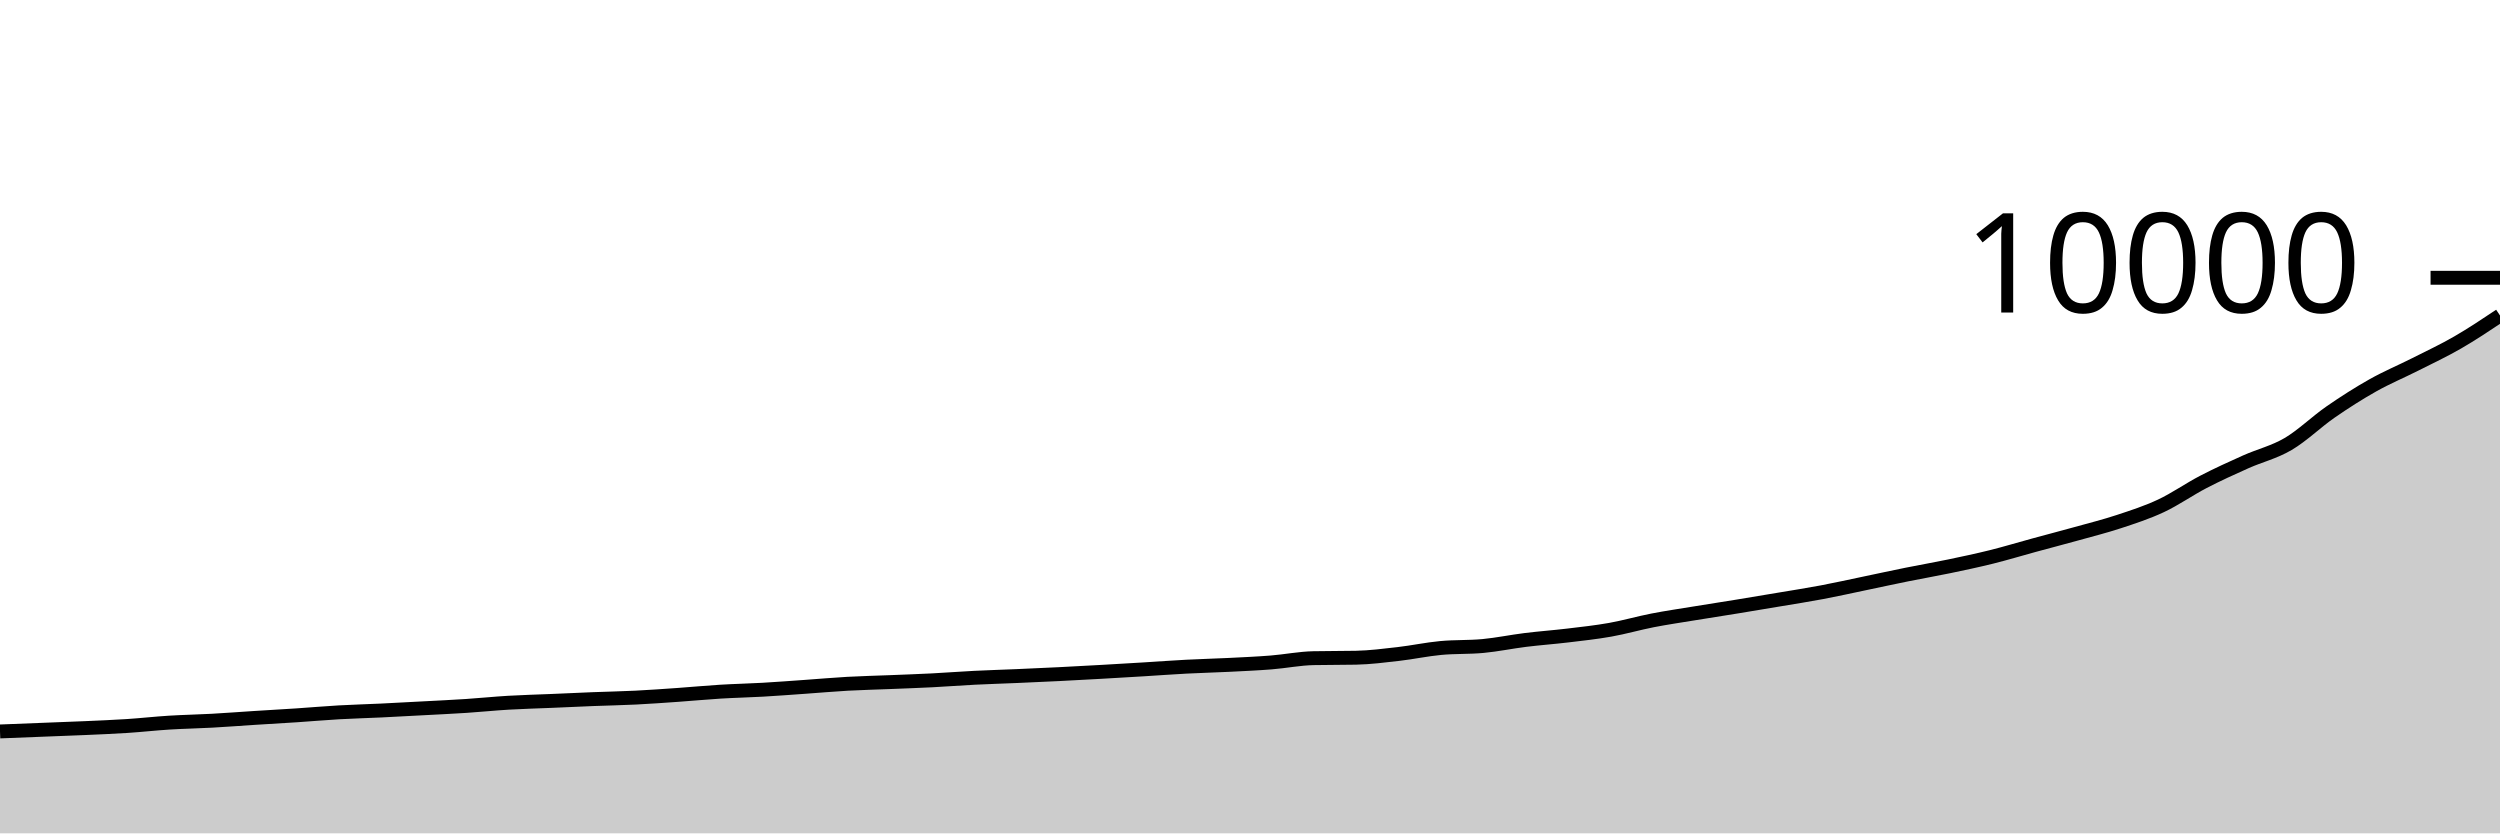
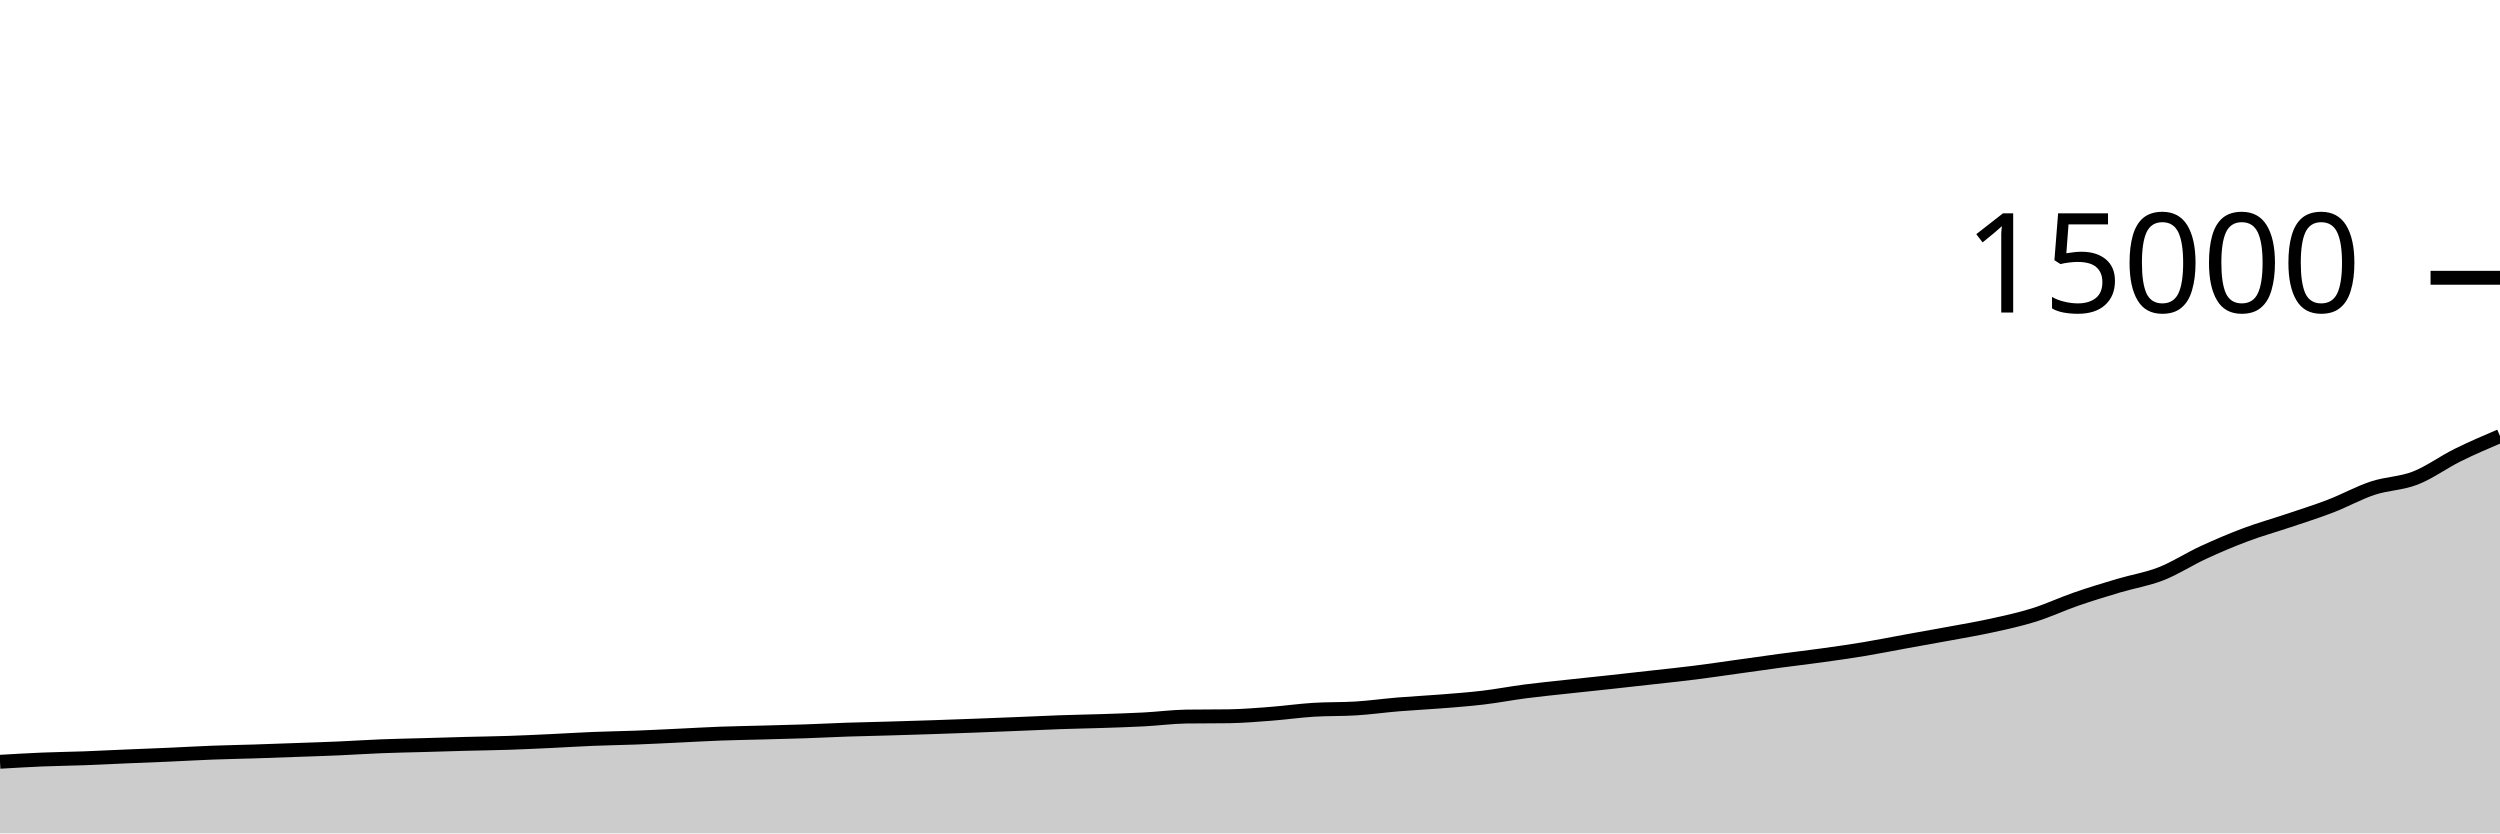
<svg xmlns="http://www.w3.org/2000/svg" viewBox="0 0 180 60">
  <g transform="translate(0,20)">
-     <path class="area" fill="rgba(0, 0, 0, 0.2)" d="M0,32.664C1.017,32.624,2.034,32.584,3.051,32.544C4.068,32.504,5.085,32.469,6.102,32.424C7.119,32.379,8.136,32.338,9.153,32.272C10.169,32.206,11.186,32.091,12.203,32.028C13.22,31.965,14.237,31.948,15.254,31.892C16.271,31.836,17.288,31.757,18.305,31.692C19.322,31.627,20.339,31.571,21.356,31.504C22.373,31.437,23.39,31.346,24.407,31.288C25.424,31.23,26.441,31.205,27.458,31.156C28.475,31.107,29.492,31.051,30.508,30.996C31.525,30.941,32.542,30.895,33.559,30.828C34.576,30.761,35.593,30.656,36.61,30.596C37.627,30.536,38.644,30.511,39.661,30.468C40.678,30.425,41.695,30.376,42.712,30.336C43.729,30.296,44.746,30.279,45.763,30.228C46.78,30.177,47.797,30.103,48.814,30.032C49.831,29.961,50.847,29.862,51.864,29.8C52.881,29.738,53.898,29.718,54.915,29.66C55.932,29.602,56.949,29.523,57.966,29.452C58.983,29.381,60,29.289,61.017,29.232C62.034,29.175,63.051,29.153,64.068,29.112C65.085,29.071,66.102,29.036,67.119,28.984C68.136,28.932,69.153,28.851,70.169,28.8C71.186,28.749,72.203,28.72,73.22,28.676C74.237,28.632,75.254,28.587,76.271,28.536C77.288,28.485,78.305,28.429,79.322,28.372C80.339,28.315,81.356,28.254,82.373,28.192C83.39,28.13,84.407,28.053,85.424,28C86.441,27.947,87.458,27.923,88.475,27.872C89.492,27.821,90.508,27.777,91.525,27.696C92.542,27.615,93.559,27.409,94.576,27.388C95.593,27.367,96.61,27.377,97.627,27.356C98.644,27.335,99.661,27.205,100.678,27.088C101.695,26.971,102.712,26.752,103.729,26.656C104.746,26.56,105.763,26.608,106.78,26.512C107.797,26.416,108.814,26.202,109.831,26.076C110.847,25.95,111.864,25.878,112.881,25.756C113.898,25.634,114.915,25.525,115.932,25.344C116.949,25.163,117.966,24.866,118.983,24.668C120,24.47,121.017,24.323,122.034,24.156C123.051,23.989,124.068,23.834,125.085,23.668C126.102,23.502,127.119,23.331,128.136,23.16C129.153,22.989,130.169,22.832,131.186,22.64C132.203,22.448,133.22,22.22,134.237,22.008C135.254,21.796,136.271,21.573,137.288,21.368C138.305,21.163,139.322,20.988,140.339,20.776C141.356,20.564,142.373,20.349,143.39,20.096C144.407,19.843,145.424,19.533,146.441,19.256C147.458,18.979,148.475,18.715,149.492,18.432C150.508,18.149,151.525,17.895,152.542,17.56C153.559,17.225,154.576,16.897,155.593,16.42C156.61,15.943,157.627,15.224,158.644,14.696C159.661,14.168,160.678,13.707,161.695,13.252C162.712,12.797,163.729,12.565,164.746,11.968C165.763,11.371,166.78,10.372,167.797,9.668C168.814,8.964,169.831,8.316,170.847,7.744C171.864,7.172,172.881,6.75,173.898,6.236C174.915,5.722,175.932,5.247,176.949,4.66C177.966,4.073,178.983,3.395,180,2.716L180,40C178.983,40,177.966,40,176.949,40C175.932,40,174.915,40,173.898,40C172.881,40,171.864,40,170.847,40C169.831,40,168.814,40,167.797,40C166.78,40,165.763,40,164.746,40C163.729,40,162.712,40,161.695,40C160.678,40,159.661,40,158.644,40C157.627,40,156.61,40,155.593,40C154.576,40,153.559,40,152.542,40C151.525,40,150.508,40,149.492,40C148.475,40,147.458,40,146.441,40C145.424,40,144.407,40,143.39,40C142.373,40,141.356,40,140.339,40C139.322,40,138.305,40,137.288,40C136.271,40,135.254,40,134.237,40C133.22,40,132.203,40,131.186,40C130.169,40,129.153,40,128.136,40C127.119,40,126.102,40,125.085,40C124.068,40,123.051,40,122.034,40C121.017,40,120,40,118.983,40C117.966,40,116.949,40,115.932,40C114.915,40,113.898,40,112.881,40C111.864,40,110.847,40,109.831,40C108.814,40,107.797,40,106.78,40C105.763,40,104.746,40,103.729,40C102.712,40,101.695,40,100.678,40C99.661,40,98.644,40,97.627,40C96.61,40,95.593,40,94.576,40C93.559,40,92.542,40,91.525,40C90.508,40,89.492,40,88.475,40C87.458,40,86.441,40,85.424,40C84.407,40,83.39,40,82.373,40C81.356,40,80.339,40,79.322,40C78.305,40,77.288,40,76.271,40C75.254,40,74.237,40,73.22,40C72.203,40,71.186,40,70.169,40C69.153,40,68.136,40,67.119,40C66.102,40,65.085,40,64.068,40C63.051,40,62.034,40,61.017,40C60,40,58.983,40,57.966,40C56.949,40,55.932,40,54.915,40C53.898,40,52.881,40,51.864,40C50.847,40,49.831,40,48.814,40C47.797,40,46.78,40,45.763,40C44.746,40,43.729,40,42.712,40C41.695,40,40.678,40,39.661,40C38.644,40,37.627,40,36.61,40C35.593,40,34.576,40,33.559,40C32.542,40,31.525,40,30.508,40C29.492,40,28.475,40,27.458,40C26.441,40,25.424,40,24.407,40C23.39,40,22.373,40,21.356,40C20.339,40,19.322,40,18.305,40C17.288,40,16.271,40,15.254,40C14.237,40,13.22,40,12.203,40C11.186,40,10.169,40,9.153,40C8.136,40,7.119,40,6.102,40C5.085,40,4.068,40,3.051,40C2.034,40,1.017,40,0,40Z" />
-     <path class="line" stroke="black" fill="none" d="M0,32.664C1.017,32.624,2.034,32.584,3.051,32.544C4.068,32.504,5.085,32.469,6.102,32.424C7.119,32.379,8.136,32.338,9.153,32.272C10.169,32.206,11.186,32.091,12.203,32.028C13.22,31.965,14.237,31.948,15.254,31.892C16.271,31.836,17.288,31.757,18.305,31.692C19.322,31.627,20.339,31.571,21.356,31.504C22.373,31.437,23.39,31.346,24.407,31.288C25.424,31.23,26.441,31.205,27.458,31.156C28.475,31.107,29.492,31.051,30.508,30.996C31.525,30.941,32.542,30.895,33.559,30.828C34.576,30.761,35.593,30.656,36.61,30.596C37.627,30.536,38.644,30.511,39.661,30.468C40.678,30.425,41.695,30.376,42.712,30.336C43.729,30.296,44.746,30.279,45.763,30.228C46.78,30.177,47.797,30.103,48.814,30.032C49.831,29.961,50.847,29.862,51.864,29.8C52.881,29.738,53.898,29.718,54.915,29.66C55.932,29.602,56.949,29.523,57.966,29.452C58.983,29.381,60,29.289,61.017,29.232C62.034,29.175,63.051,29.153,64.068,29.112C65.085,29.071,66.102,29.036,67.119,28.984C68.136,28.932,69.153,28.851,70.169,28.8C71.186,28.749,72.203,28.72,73.22,28.676C74.237,28.632,75.254,28.587,76.271,28.536C77.288,28.485,78.305,28.429,79.322,28.372C80.339,28.315,81.356,28.254,82.373,28.192C83.39,28.13,84.407,28.053,85.424,28C86.441,27.947,87.458,27.923,88.475,27.872C89.492,27.821,90.508,27.777,91.525,27.696C92.542,27.615,93.559,27.409,94.576,27.388C95.593,27.367,96.61,27.377,97.627,27.356C98.644,27.335,99.661,27.205,100.678,27.088C101.695,26.971,102.712,26.752,103.729,26.656C104.746,26.56,105.763,26.608,106.78,26.512C107.797,26.416,108.814,26.202,109.831,26.076C110.847,25.95,111.864,25.878,112.881,25.756C113.898,25.634,114.915,25.525,115.932,25.344C116.949,25.163,117.966,24.866,118.983,24.668C120,24.47,121.017,24.323,122.034,24.156C123.051,23.989,124.068,23.834,125.085,23.668C126.102,23.502,127.119,23.331,128.136,23.16C129.153,22.989,130.169,22.832,131.186,22.64C132.203,22.448,133.22,22.22,134.237,22.008C135.254,21.796,136.271,21.573,137.288,21.368C138.305,21.163,139.322,20.988,140.339,20.776C141.356,20.564,142.373,20.349,143.39,20.096C144.407,19.843,145.424,19.533,146.441,19.256C147.458,18.979,148.475,18.715,149.492,18.432C150.508,18.149,151.525,17.895,152.542,17.56C153.559,17.225,154.576,16.897,155.593,16.42C156.61,15.943,157.627,15.224,158.644,14.696C159.661,14.168,160.678,13.707,161.695,13.252C162.712,12.797,163.729,12.565,164.746,11.968C165.763,11.371,166.78,10.372,167.797,9.668C168.814,8.964,169.831,8.316,170.847,7.744C171.864,7.172,172.881,6.75,173.898,6.236C174.915,5.722,175.932,5.247,176.949,4.66C177.966,4.073,178.983,3.395,180,2.716" />
+     <path class="area" fill="rgba(0, 0, 0, 0.2)" d="M0,34.848C1.017,34.788,2.034,34.728,3.051,34.685C4.068,34.643,5.085,34.632,6.102,34.595C7.119,34.557,8.136,34.504,9.153,34.461C10.169,34.418,11.186,34.381,12.203,34.336C13.22,34.291,14.237,34.231,15.254,34.192C16.271,34.153,17.288,34.136,18.305,34.104C19.322,34.072,20.339,34.034,21.356,33.997C22.373,33.961,23.39,33.93,24.407,33.885C25.424,33.841,26.441,33.771,27.458,33.731C28.475,33.691,29.492,33.674,30.508,33.645C31.525,33.616,32.542,33.584,33.559,33.557C34.576,33.531,35.593,33.519,36.61,33.485C37.627,33.452,38.644,33.402,39.661,33.355C40.678,33.307,41.695,33.241,42.712,33.2C43.729,33.159,44.746,33.145,45.763,33.107C46.78,33.068,47.797,33.016,48.814,32.968C49.831,32.92,50.847,32.859,51.864,32.821C52.881,32.784,53.898,32.769,54.915,32.741C55.932,32.714,56.949,32.691,57.966,32.656C58.983,32.621,60,32.568,61.017,32.533C62.034,32.499,63.051,32.48,64.068,32.451C65.085,32.421,66.102,32.391,67.119,32.357C68.136,32.324,69.153,32.286,70.169,32.248C71.186,32.21,72.203,32.169,73.22,32.128C74.237,32.087,75.254,32.036,76.271,32C77.288,31.964,78.305,31.948,79.322,31.915C80.339,31.881,81.356,31.851,82.373,31.797C83.39,31.744,84.407,31.606,85.424,31.592C86.441,31.578,87.458,31.585,88.475,31.571C89.492,31.556,90.508,31.47,91.525,31.392C92.542,31.314,93.559,31.168,94.576,31.104C95.593,31.04,96.61,31.072,97.627,31.008C98.644,30.944,99.661,30.801,100.678,30.717C101.695,30.633,102.712,30.585,103.729,30.504C104.746,30.423,105.763,30.35,106.78,30.229C107.797,30.108,108.814,29.911,109.831,29.779C110.847,29.647,111.864,29.548,112.881,29.437C113.898,29.326,114.915,29.223,115.932,29.112C116.949,29.001,117.966,28.888,118.983,28.773C120,28.659,121.017,28.555,122.034,28.427C123.051,28.299,124.068,28.147,125.085,28.005C126.102,27.864,127.119,27.716,128.136,27.579C129.153,27.442,130.169,27.325,131.186,27.184C132.203,27.043,133.22,26.9,134.237,26.731C135.254,26.562,136.271,26.356,137.288,26.171C138.305,25.986,139.322,25.81,140.339,25.621C141.356,25.433,142.373,25.264,143.39,25.04C144.407,24.816,145.424,24.598,146.441,24.28C147.458,23.962,148.475,23.483,149.492,23.131C150.508,22.779,151.525,22.471,152.542,22.168C153.559,21.865,154.576,21.71,155.593,21.312C156.61,20.914,157.627,20.248,158.644,19.779C159.661,19.309,160.678,18.877,161.695,18.496C162.712,18.115,163.729,17.833,164.746,17.491C165.763,17.148,166.78,16.831,167.797,16.44C168.814,16.049,169.831,15.48,170.847,15.144C171.864,14.808,172.881,14.817,173.898,14.421C174.915,14.025,175.932,13.272,176.949,12.768C177.966,12.264,178.983,11.831,180,11.397L180,40C178.983,40,177.966,40,176.949,40C175.932,40,174.915,40,173.898,40C172.881,40,171.864,40,170.847,40C169.831,40,168.814,40,167.797,40C166.78,40,165.763,40,164.746,40C163.729,40,162.712,40,161.695,40C160.678,40,159.661,40,158.644,40C157.627,40,156.61,40,155.593,40C154.576,40,153.559,40,152.542,40C151.525,40,150.508,40,149.492,40C148.475,40,147.458,40,146.441,40C145.424,40,144.407,40,143.39,40C142.373,40,141.356,40,140.339,40C139.322,40,138.305,40,137.288,40C136.271,40,135.254,40,134.237,40C133.22,40,132.203,40,131.186,40C130.169,40,129.153,40,128.136,40C127.119,40,126.102,40,125.085,40C124.068,40,123.051,40,122.034,40C121.017,40,120,40,118.983,40C117.966,40,116.949,40,115.932,40C114.915,40,113.898,40,112.881,40C111.864,40,110.847,40,109.831,40C108.814,40,107.797,40,106.78,40C105.763,40,104.746,40,103.729,40C102.712,40,101.695,40,100.678,40C99.661,40,98.644,40,97.627,40C96.61,40,95.593,40,94.576,40C93.559,40,92.542,40,91.525,40C90.508,40,89.492,40,88.475,40C87.458,40,86.441,40,85.424,40C84.407,40,83.39,40,82.373,40C81.356,40,80.339,40,79.322,40C78.305,40,77.288,40,76.271,40C75.254,40,74.237,40,73.22,40C72.203,40,71.186,40,70.169,40C69.153,40,68.136,40,67.119,40C66.102,40,65.085,40,64.068,40C63.051,40,62.034,40,61.017,40C60,40,58.983,40,57.966,40C56.949,40,55.932,40,54.915,40C53.898,40,52.881,40,51.864,40C50.847,40,49.831,40,48.814,40C47.797,40,46.78,40,45.763,40C44.746,40,43.729,40,42.712,40C41.695,40,40.678,40,39.661,40C38.644,40,37.627,40,36.61,40C35.593,40,34.576,40,33.559,40C32.542,40,31.525,40,30.508,40C29.492,40,28.475,40,27.458,40C26.441,40,25.424,40,24.407,40C23.39,40,22.373,40,21.356,40C20.339,40,19.322,40,18.305,40C17.288,40,16.271,40,15.254,40C14.237,40,13.22,40,12.203,40C11.186,40,10.169,40,9.153,40C8.136,40,7.119,40,6.102,40C5.085,40,4.068,40,3.051,40C2.034,40,1.017,40,0,40Z" />
+     <path class="line" stroke="black" fill="none" d="M0,34.848C1.017,34.788,2.034,34.728,3.051,34.685C4.068,34.643,5.085,34.632,6.102,34.595C7.119,34.557,8.136,34.504,9.153,34.461C10.169,34.418,11.186,34.381,12.203,34.336C13.22,34.291,14.237,34.231,15.254,34.192C16.271,34.153,17.288,34.136,18.305,34.104C19.322,34.072,20.339,34.034,21.356,33.997C22.373,33.961,23.39,33.93,24.407,33.885C25.424,33.841,26.441,33.771,27.458,33.731C28.475,33.691,29.492,33.674,30.508,33.645C31.525,33.616,32.542,33.584,33.559,33.557C34.576,33.531,35.593,33.519,36.61,33.485C37.627,33.452,38.644,33.402,39.661,33.355C40.678,33.307,41.695,33.241,42.712,33.2C43.729,33.159,44.746,33.145,45.763,33.107C46.78,33.068,47.797,33.016,48.814,32.968C49.831,32.92,50.847,32.859,51.864,32.821C52.881,32.784,53.898,32.769,54.915,32.741C55.932,32.714,56.949,32.691,57.966,32.656C58.983,32.621,60,32.568,61.017,32.533C62.034,32.499,63.051,32.48,64.068,32.451C65.085,32.421,66.102,32.391,67.119,32.357C68.136,32.324,69.153,32.286,70.169,32.248C71.186,32.21,72.203,32.169,73.22,32.128C74.237,32.087,75.254,32.036,76.271,32C77.288,31.964,78.305,31.948,79.322,31.915C80.339,31.881,81.356,31.851,82.373,31.797C83.39,31.744,84.407,31.606,85.424,31.592C86.441,31.578,87.458,31.585,88.475,31.571C89.492,31.556,90.508,31.47,91.525,31.392C92.542,31.314,93.559,31.168,94.576,31.104C95.593,31.04,96.61,31.072,97.627,31.008C98.644,30.944,99.661,30.801,100.678,30.717C101.695,30.633,102.712,30.585,103.729,30.504C104.746,30.423,105.763,30.35,106.78,30.229C107.797,30.108,108.814,29.911,109.831,29.779C110.847,29.647,111.864,29.548,112.881,29.437C113.898,29.326,114.915,29.223,115.932,29.112C116.949,29.001,117.966,28.888,118.983,28.773C120,28.659,121.017,28.555,122.034,28.427C123.051,28.299,124.068,28.147,125.085,28.005C126.102,27.864,127.119,27.716,128.136,27.579C129.153,27.442,130.169,27.325,131.186,27.184C132.203,27.043,133.22,26.9,134.237,26.731C135.254,26.562,136.271,26.356,137.288,26.171C138.305,25.986,139.322,25.81,140.339,25.621C141.356,25.433,142.373,25.264,143.39,25.04C144.407,24.816,145.424,24.598,146.441,24.28C147.458,23.962,148.475,23.483,149.492,23.131C150.508,22.779,151.525,22.471,152.542,22.168C153.559,21.865,154.576,21.71,155.593,21.312C156.61,20.914,157.627,20.248,158.644,19.779C159.661,19.309,160.678,18.877,161.695,18.496C162.712,18.115,163.729,17.833,164.746,17.491C165.763,17.148,166.78,16.831,167.797,16.44C168.814,16.049,169.831,15.48,170.847,15.144C171.864,14.808,172.881,14.817,173.898,14.421C174.915,14.025,175.932,13.272,176.949,12.768C177.966,12.264,178.983,11.831,180,11.397" />
    <path class="axis-ceiling" stroke-width="1" stroke="black" fill="none" d="M175,0L180,0" />
-     <text class="axis-ceiling-label" font-family="sans-serif" text-anchor="end" font-size="10px" x="170" y="2.5">10000</text>
+     <text class="axis-ceiling-label" font-family="sans-serif" text-anchor="end" font-size="10px" x="170" y="2.5">15000</text>
  </g>
</svg>
